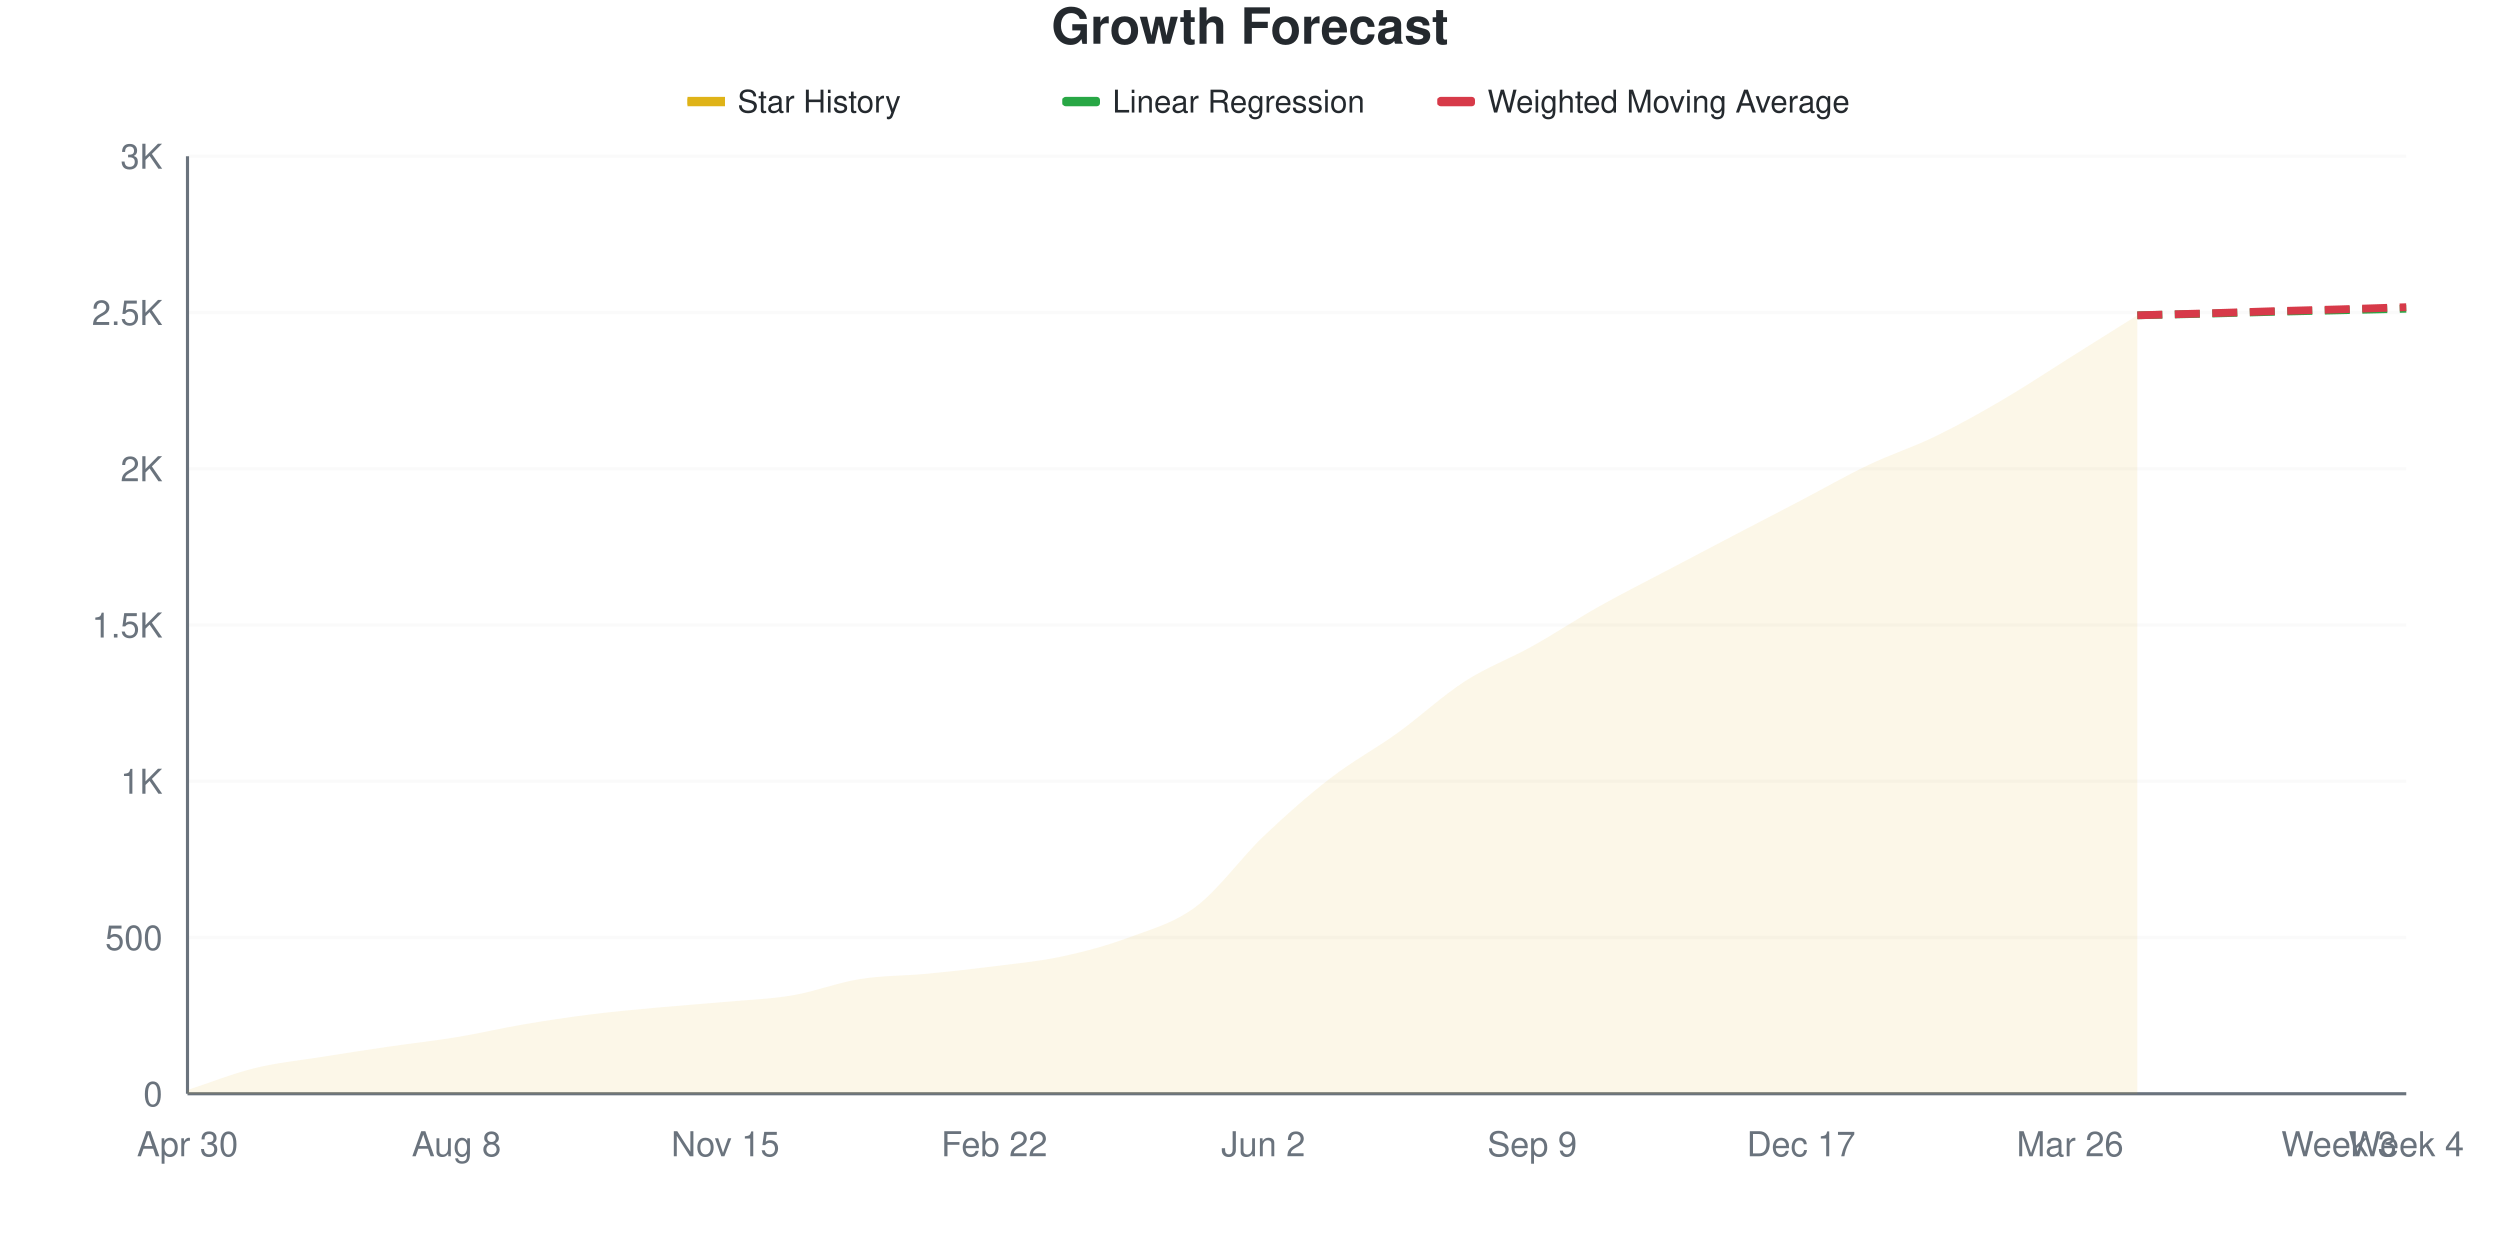
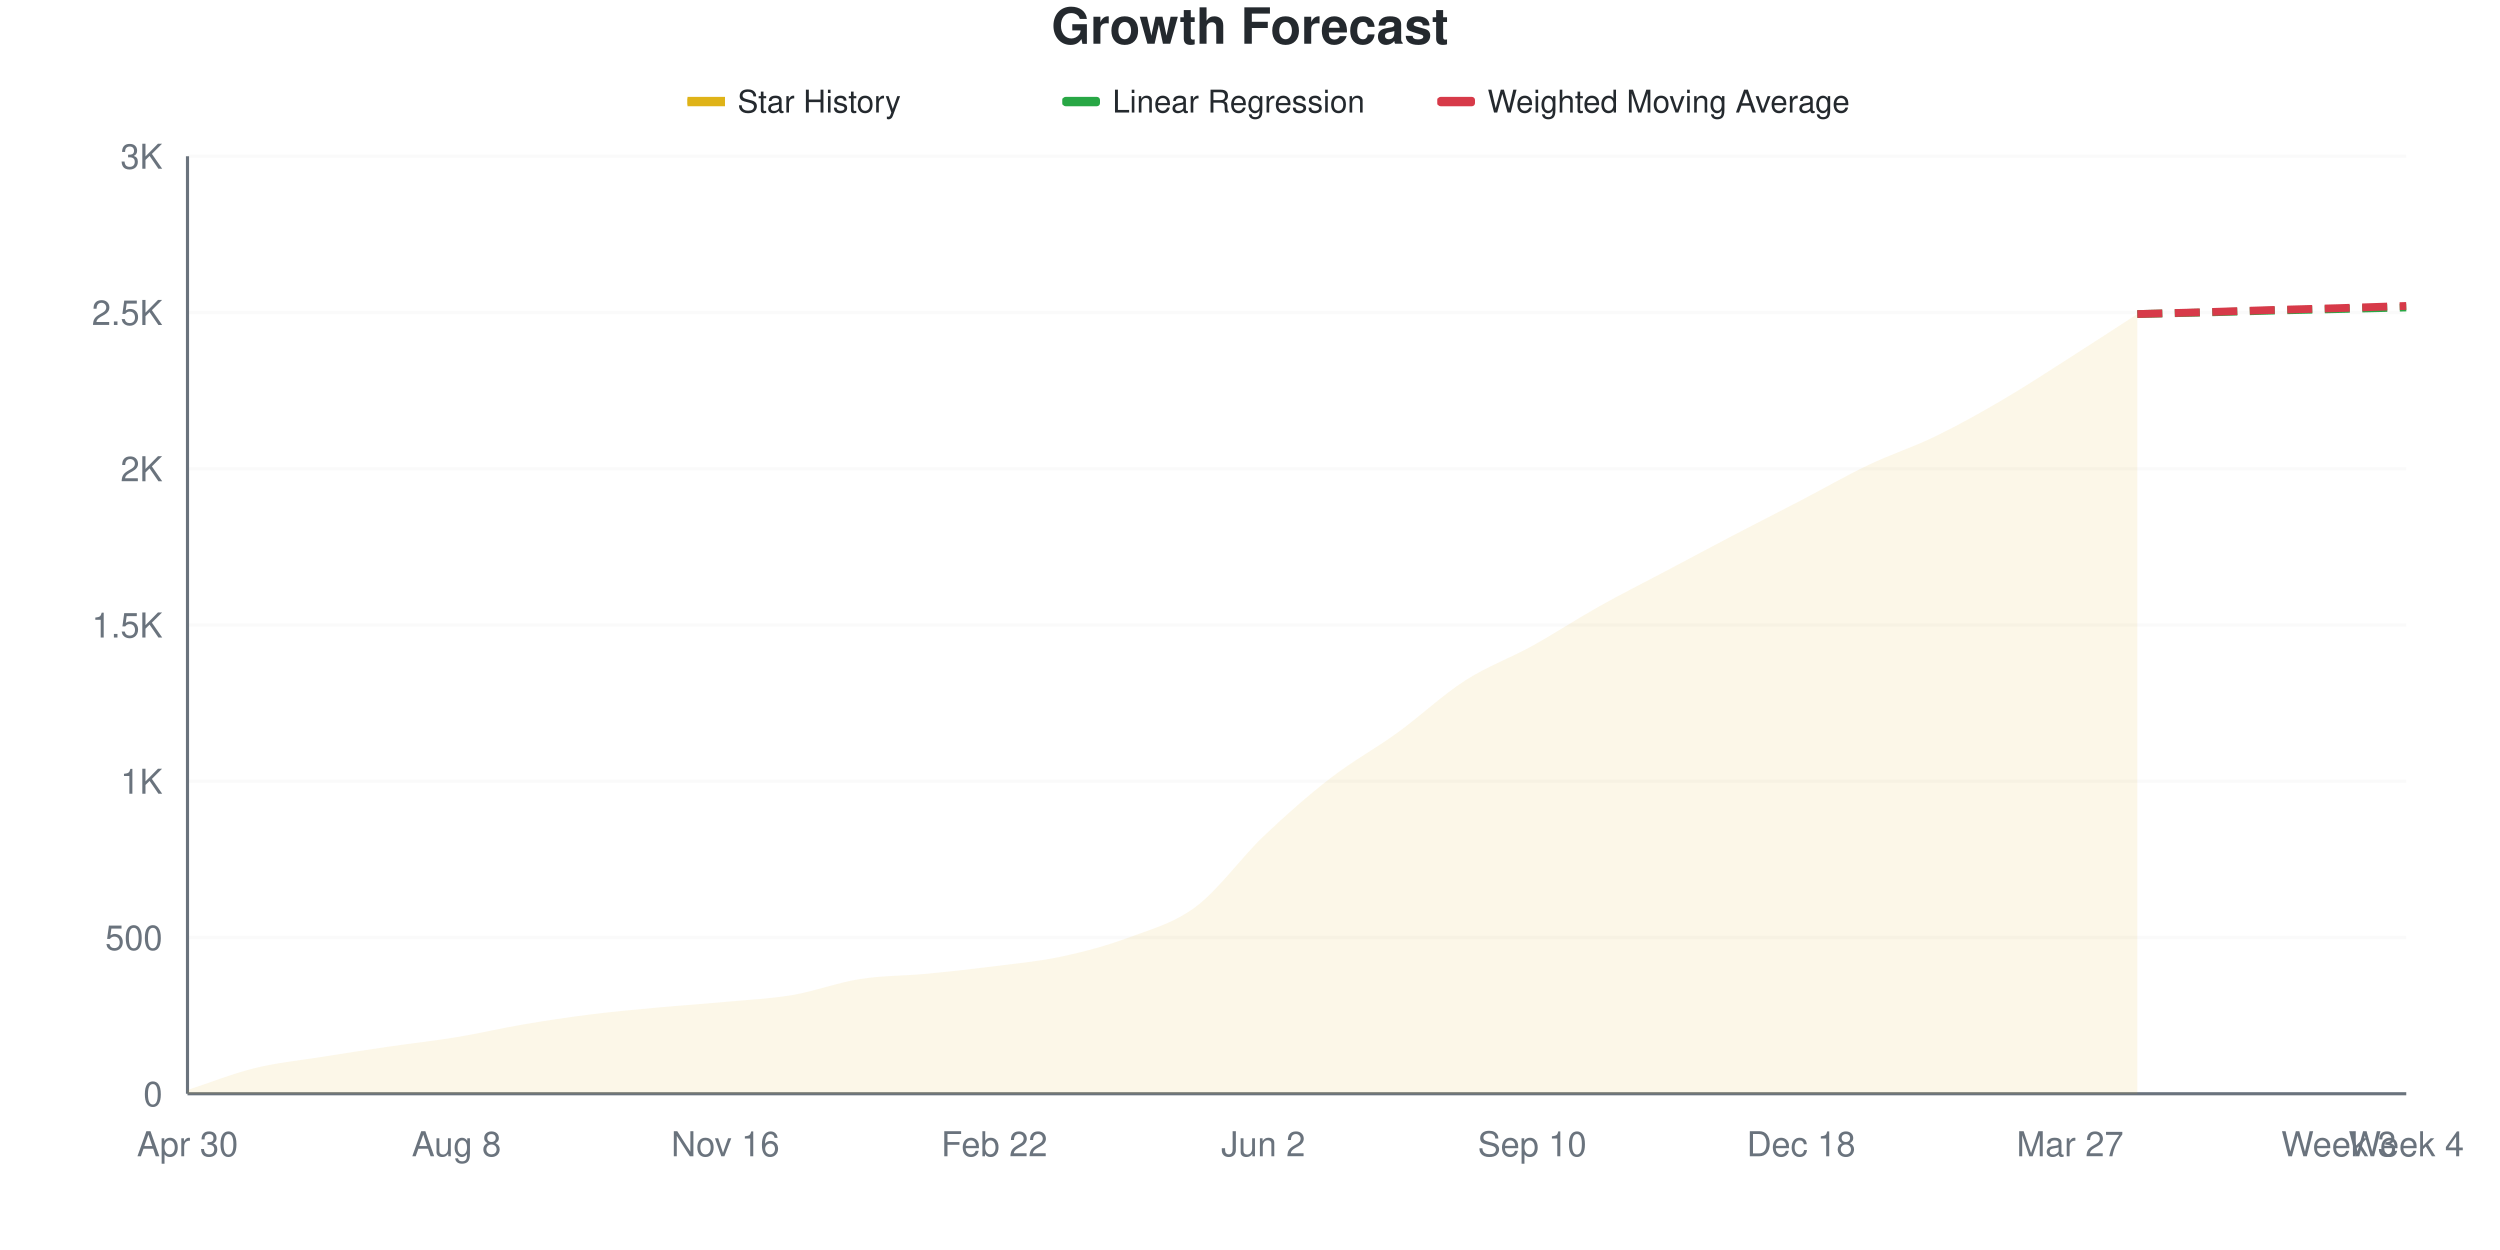
<svg xmlns="http://www.w3.org/2000/svg" viewBox="0 0 800 400" width="800" height="400">
  <style>
    @keyframes drawLine {
      to { stroke-dashoffset: 0; }
    }
    @keyframes fadeInPoint {
      from { opacity: 0; }
      to { opacity: 1; }
    }
    .data-line-0 {
-       stroke-dasharray: 1033;
-       stroke-dashoffset: 1033;
+       stroke-dasharray: 1034;
+       stroke-dashoffset: 1034;
      animation: drawLine 2s ease-out forwards;
    }
    .data-point {
      opacity: 0;
      animation: fadeInPoint 0.5s ease-out forwards;
    }
    .chart-bg { fill: #fff; }
    .chart-text { fill: #24292e; }
    .chart-muted { fill: #6a737d; }
    .chart-grid { stroke: #eee; }
    .chart-axis { stroke: #6a737d; }
    @media (prefers-color-scheme: dark) {
      .chart-bg { fill: #0d1117; }
      .chart-text { fill: #e6edf3; }
      .chart-muted { fill: #8b949e; }
      .chart-grid { stroke: #21262d; }
      .chart-axis { stroke: #8b949e; }
    }
  </style>
  <rect width="800" height="400" class="chart-bg" />
  <text x="400" y="14" text-anchor="middle" class="chart-text" font-size="16" font-weight="bold" font-family="-apple-system, BlinkMacSystemFont, 'Segoe UI', Helvetica, Arial, sans-serif">Growth Forecast</text>
  <g class="legend">
    <rect x="220" y="31" width="12" height="3" fill="#dfb317" />
    <line x1="220" y1="32.5" x2="232" y2="32.5" stroke="#dfb317" stroke-width="2" />
    <text x="236" y="36" class="chart-text" font-size="10" font-family="-apple-system, BlinkMacSystemFont, 'Segoe UI', Helvetica, Arial, sans-serif">Star History</text>
    <rect x="340" y="31" width="12" height="3" fill="#28a745" rx="1" />
    <line x1="340" y1="32.5" x2="352" y2="32.5" stroke="#28a745" stroke-width="2" stroke-dasharray="4,2" />
    <text x="356" y="36" class="chart-text" font-size="10" font-family="-apple-system, BlinkMacSystemFont, 'Segoe UI', Helvetica, Arial, sans-serif">Linear Regression</text>
    <rect x="460" y="31" width="12" height="3" fill="#d73a49" rx="1" />
    <line x1="460" y1="32.5" x2="472" y2="32.5" stroke="#d73a49" stroke-width="2" stroke-dasharray="4,2" />
    <text x="476" y="36" class="chart-text" font-size="10" font-family="-apple-system, BlinkMacSystemFont, 'Segoe UI', Helvetica, Arial, sans-serif">Weighted Moving Average</text>
  </g>
  <g class="grid">
    <line x1="60" y1="350" x2="770" y2="350" class="chart-grid" stroke-opacity="0.3" />
    <text x="52" y="354" text-anchor="end" class="chart-muted" font-size="11" font-family="-apple-system, BlinkMacSystemFont, 'Segoe UI', Helvetica, Arial, sans-serif">0</text>
    <line x1="60" y1="300" x2="770" y2="300" class="chart-grid" stroke-opacity="0.3" />
    <text x="52" y="304" text-anchor="end" class="chart-muted" font-size="11" font-family="-apple-system, BlinkMacSystemFont, 'Segoe UI', Helvetica, Arial, sans-serif">500</text>
    <line x1="60" y1="250" x2="770" y2="250" class="chart-grid" stroke-opacity="0.3" />
    <text x="52" y="254" text-anchor="end" class="chart-muted" font-size="11" font-family="-apple-system, BlinkMacSystemFont, 'Segoe UI', Helvetica, Arial, sans-serif">1K</text>
    <line x1="60" y1="200" x2="770" y2="200" class="chart-grid" stroke-opacity="0.3" />
    <text x="52" y="204" text-anchor="end" class="chart-muted" font-size="11" font-family="-apple-system, BlinkMacSystemFont, 'Segoe UI', Helvetica, Arial, sans-serif">1.5K</text>
    <line x1="60" y1="150" x2="770" y2="150" class="chart-grid" stroke-opacity="0.3" />
    <text x="52" y="154" text-anchor="end" class="chart-muted" font-size="11" font-family="-apple-system, BlinkMacSystemFont, 'Segoe UI', Helvetica, Arial, sans-serif">2K</text>
    <line x1="60" y1="100" x2="770" y2="100" class="chart-grid" stroke-opacity="0.3" />
    <text x="52" y="104" text-anchor="end" class="chart-muted" font-size="11" font-family="-apple-system, BlinkMacSystemFont, 'Segoe UI', Helvetica, Arial, sans-serif">2.5K</text>
    <line x1="60" y1="50" x2="770" y2="50" class="chart-grid" stroke-opacity="0.3" />
    <text x="52" y="54" text-anchor="end" class="chart-muted" font-size="11" font-family="-apple-system, BlinkMacSystemFont, 'Segoe UI', Helvetica, Arial, sans-serif">3K</text>
  </g>
  <g class="milestones">
    
  </g>
  <g class="x-axis">
    <text x="60" y="370" text-anchor="middle" class="chart-muted" font-size="11" font-family="-apple-system, BlinkMacSystemFont, 'Segoe UI', Helvetica, Arial, sans-serif">Apr 30</text>
    <text x="146.061" y="370" text-anchor="middle" class="chart-muted" font-size="11" font-family="-apple-system, BlinkMacSystemFont, 'Segoe UI', Helvetica, Arial, sans-serif">Aug 8</text>
-     <text x="232.121" y="370" text-anchor="middle" class="chart-muted" font-size="11" font-family="-apple-system, BlinkMacSystemFont, 'Segoe UI', Helvetica, Arial, sans-serif">Nov 15</text>
+     <text x="232.121" y="370" text-anchor="middle" class="chart-muted" font-size="11" font-family="-apple-system, BlinkMacSystemFont, 'Segoe UI', Helvetica, Arial, sans-serif">Nov 16</text>
    <text x="318.182" y="370" text-anchor="middle" class="chart-muted" font-size="11" font-family="-apple-system, BlinkMacSystemFont, 'Segoe UI', Helvetica, Arial, sans-serif">Feb 22</text>
    <text x="404.242" y="370" text-anchor="middle" class="chart-muted" font-size="11" font-family="-apple-system, BlinkMacSystemFont, 'Segoe UI', Helvetica, Arial, sans-serif">Jun 2</text>
-     <text x="490.303" y="370" text-anchor="middle" class="chart-muted" font-size="11" font-family="-apple-system, BlinkMacSystemFont, 'Segoe UI', Helvetica, Arial, sans-serif">Sep 9</text>
-     <text x="576.364" y="370" text-anchor="middle" class="chart-muted" font-size="11" font-family="-apple-system, BlinkMacSystemFont, 'Segoe UI', Helvetica, Arial, sans-serif">Dec 17</text>
-     <text x="662.424" y="370" text-anchor="middle" class="chart-muted" font-size="11" font-family="-apple-system, BlinkMacSystemFont, 'Segoe UI', Helvetica, Arial, sans-serif">Mar 26</text>
+     <text x="490.303" y="370" text-anchor="middle" class="chart-muted" font-size="11" font-family="-apple-system, BlinkMacSystemFont, 'Segoe UI', Helvetica, Arial, sans-serif">Sep 10</text>
+     <text x="576.364" y="370" text-anchor="middle" class="chart-muted" font-size="11" font-family="-apple-system, BlinkMacSystemFont, 'Segoe UI', Helvetica, Arial, sans-serif">Dec 18</text>
+     <text x="662.424" y="370" text-anchor="middle" class="chart-muted" font-size="11" font-family="-apple-system, BlinkMacSystemFont, 'Segoe UI', Helvetica, Arial, sans-serif">Mar 27</text>
    <text x="748.485" y="370" text-anchor="middle" class="chart-muted" font-size="11" font-family="-apple-system, BlinkMacSystemFont, 'Segoe UI', Helvetica, Arial, sans-serif">Week 3</text>
    <text x="770" y="370" text-anchor="middle" class="chart-muted" font-size="11" font-family="-apple-system, BlinkMacSystemFont, 'Segoe UI', Helvetica, Arial, sans-serif">Week 4</text>
  </g>
  <line x1="60" y1="50" x2="60" y2="350" class="chart-axis" stroke-width="1" />
  <line x1="60" y1="350" x2="770" y2="350" class="chart-axis" stroke-width="1" />
-   <path d="M60,350 L60,348.8 C67.172,346.467 74.343,343.567 81.515,341.8 C88.687,340.033 95.859,339.35 103.03,338.2 C110.202,337.05 117.374,335.95 124.545,334.9 C131.717,333.85 138.889,333.083 146.061,331.9 C153.232,330.717 160.404,329.017 167.576,327.8 C174.747,326.583 181.919,325.5 189.091,324.6 C196.263,323.7 203.434,323.067 210.606,322.4 C217.778,321.733 224.949,321.25 232.121,320.6 C239.293,319.95 246.465,319.717 253.636,318.5 C260.808,317.283 267.98,314.45 275.152,313.3 C282.323,312.15 289.495,312.283 296.667,311.6 C303.838,310.917 311.01,310.117 318.182,309.2 C325.354,308.283 332.525,307.633 339.697,306.1 C346.869,304.567 354.04,302.667 361.212,300 C368.384,297.333 375.556,295.483 382.727,290.1 C389.899,284.717 397.071,274.55 404.242,267.7 C411.414,260.85 418.586,254.533 425.758,249 C432.929,243.467 440.101,239.667 447.273,234.5 C454.444,229.333 461.616,222.617 468.788,218 C475.96,213.383 483.131,210.8 490.303,206.8 C497.475,202.8 504.646,198.033 511.818,194 C518.99,189.967 526.162,186.383 533.333,182.6 C540.505,178.817 547.677,175.05 554.848,171.3 C562.02,167.55 569.192,163.85 576.364,160.1 C583.535,156.35 590.707,152.217 597.879,148.8 C605.051,145.383 612.222,143.083 619.394,139.6 C626.566,136.117 633.737,132.1 640.909,127.9 C648.081,123.7 655.253,118.9 662.424,114.4 C669.596,109.9 676.768,105.4 683.939,100.9 L683.939,350 L60,350 Z" fill="#dfb317" fill-opacity="0.1" />
-   <path d="M60,350 L60,348.8 C67.172,346.467 74.343,343.567 81.515,341.8 C88.687,340.033 95.859,339.35 103.03,338.2 C110.202,337.05 117.374,335.95 124.545,334.9 C131.717,333.85 138.889,333.083 146.061,331.9 C153.232,330.717 160.404,329.017 167.576,327.8 C174.747,326.583 181.919,325.5 189.091,324.6 C196.263,323.7 203.434,323.067 210.606,322.4 C217.778,321.733 224.949,321.25 232.121,320.6 C239.293,319.95 246.465,319.717 253.636,318.5 C260.808,317.283 267.98,314.45 275.152,313.3 C282.323,312.15 289.495,312.283 296.667,311.6 C303.838,310.917 311.01,310.117 318.182,309.2 C325.354,308.283 332.525,307.633 339.697,306.1 C346.869,304.567 354.04,302.667 361.212,300 C368.384,297.333 375.556,295.483 382.727,290.1 C389.899,284.717 397.071,274.55 404.242,267.7 C411.414,260.85 418.586,254.533 425.758,249 C432.929,243.467 440.101,239.667 447.273,234.5 C454.444,229.333 461.616,222.617 468.788,218 C475.96,213.383 483.131,210.8 490.303,206.8 C497.475,202.8 504.646,198.033 511.818,194 C518.99,189.967 526.162,186.383 533.333,182.6 C540.505,178.817 547.677,175.05 554.848,171.3 C562.02,167.55 569.192,163.85 576.364,160.1 C583.535,156.35 590.707,152.217 597.879,148.8 C605.051,145.383 612.222,143.083 619.394,139.6 C626.566,136.117 633.737,132.1 640.909,127.9 C648.081,123.7 655.253,118.9 662.424,114.4 C669.596,109.9 676.768,105.4 683.939,100.9" fill="none" stroke="#dfb317" stroke-width="2.5" class="data-line-0" />
-   <path d="M683.939,100.9 C691.111,100.733 698.283,100.583 705.455,100.4 C712.626,100.217 719.798,99.983 726.97,99.8 C734.141,99.617 741.313,99.467 748.485,99.3 C755.657,99.133 762.828,98.967 770,98.8" fill="none" stroke="#28a745" stroke-width="2.5" stroke-dasharray="8,4" />
-   <path d="M683.939,100.9 C691.111,100.7 698.283,100.517 705.455,100.3 C712.626,100.083 719.798,99.817 726.97,99.6 C734.141,99.383 741.313,99.217 748.485,99 C755.657,98.783 762.828,98.533 770,98.3" fill="none" stroke="#d73a49" stroke-width="2.5" stroke-dasharray="8,4" />
+   <path d="M60,350 L60,348.8 C67.172,346.467 74.343,343.567 81.515,341.8 C88.687,340.033 95.859,339.35 103.03,338.2 C110.202,337.05 117.374,335.95 124.545,334.9 C131.717,333.85 138.889,333.083 146.061,331.9 C153.232,330.717 160.404,329.017 167.576,327.8 C174.747,326.583 181.919,325.5 189.091,324.6 C196.263,323.7 203.434,323.067 210.606,322.4 C217.778,321.733 224.949,321.267 232.121,320.6 C239.293,319.933 246.465,319.617 253.636,318.4 C260.808,317.183 267.98,314.433 275.152,313.3 C282.323,312.167 289.495,312.283 296.667,311.6 C303.838,310.917 311.01,310.117 318.182,309.2 C325.354,308.283 332.525,307.633 339.697,306.1 C346.869,304.567 354.04,302.667 361.212,300 C368.384,297.333 375.556,295.483 382.727,290.1 C389.899,284.717 397.071,274.55 404.242,267.7 C411.414,260.85 418.586,254.55 425.758,249 C432.929,243.45 440.101,239.6 447.273,234.4 C454.444,229.2 461.616,222.417 468.788,217.8 C475.96,213.183 483.131,210.667 490.303,206.7 C497.475,202.733 504.646,198.017 511.818,194 C518.99,189.983 526.162,186.4 533.333,182.6 C540.505,178.8 547.677,174.95 554.848,171.2 C562.02,167.45 569.192,163.833 576.364,160.1 C583.535,156.367 590.707,152.217 597.879,148.8 C605.051,145.383 612.222,143.083 619.394,139.6 C626.566,136.117 633.737,132.1 640.909,127.9 C648.081,123.7 655.253,118.967 662.424,114.4 C669.596,109.833 676.768,105.133 683.939,100.5 L683.939,350 L60,350 Z" fill="#dfb317" fill-opacity="0.1" />
+   <path d="M60,350 L60,348.8 C67.172,346.467 74.343,343.567 81.515,341.8 C88.687,340.033 95.859,339.35 103.03,338.2 C110.202,337.05 117.374,335.95 124.545,334.9 C131.717,333.85 138.889,333.083 146.061,331.9 C153.232,330.717 160.404,329.017 167.576,327.8 C174.747,326.583 181.919,325.5 189.091,324.6 C196.263,323.7 203.434,323.067 210.606,322.4 C217.778,321.733 224.949,321.267 232.121,320.6 C239.293,319.933 246.465,319.617 253.636,318.4 C260.808,317.183 267.98,314.433 275.152,313.3 C282.323,312.167 289.495,312.283 296.667,311.6 C303.838,310.917 311.01,310.117 318.182,309.2 C325.354,308.283 332.525,307.633 339.697,306.1 C346.869,304.567 354.04,302.667 361.212,300 C368.384,297.333 375.556,295.483 382.727,290.1 C389.899,284.717 397.071,274.55 404.242,267.7 C411.414,260.85 418.586,254.55 425.758,249 C432.929,243.45 440.101,239.6 447.273,234.4 C454.444,229.2 461.616,222.417 468.788,217.8 C475.96,213.183 483.131,210.667 490.303,206.7 C497.475,202.733 504.646,198.017 511.818,194 C518.99,189.983 526.162,186.4 533.333,182.6 C540.505,178.8 547.677,174.95 554.848,171.2 C562.02,167.45 569.192,163.833 576.364,160.1 C583.535,156.367 590.707,152.217 597.879,148.8 C605.051,145.383 612.222,143.083 619.394,139.6 C626.566,136.117 633.737,132.1 640.909,127.9 C648.081,123.7 655.253,118.967 662.424,114.4 C669.596,109.833 676.768,105.133 683.939,100.5" fill="none" stroke="#dfb317" stroke-width="2.5" class="data-line-0" />
+   <path d="M683.939,100.5 C691.111,100.333 698.283,100.183 705.455,100 C712.626,99.817 719.798,99.583 726.97,99.4 C734.141,99.217 741.313,99.067 748.485,98.9 C755.657,98.733 762.828,98.567 770,98.4" fill="none" stroke="#28a745" stroke-width="2.5" stroke-dasharray="8,4" />
+   <path d="M683.939,100.5 C691.111,100.3 698.283,100.117 705.455,99.9 C712.626,99.683 719.798,99.417 726.97,99.2 C734.141,98.983 741.313,98.817 748.485,98.6 C755.657,98.383 762.828,98.133 770,97.9" fill="none" stroke="#d73a49" stroke-width="2.5" stroke-dasharray="8,4" />
  <g class="points">
    <circle cx="60" cy="348.8" r="4" fill="#dfb317" class="data-point" style="animation-delay: 1.50s" />
    <circle cx="81.515" cy="341.8" r="4" fill="#dfb317" class="data-point" style="animation-delay: 1.55s" />
    <circle cx="103.03" cy="338.2" r="4" fill="#dfb317" class="data-point" style="animation-delay: 1.60s" />
    <circle cx="124.545" cy="334.9" r="4" fill="#dfb317" class="data-point" style="animation-delay: 1.65s" />
    <circle cx="146.061" cy="331.9" r="4" fill="#dfb317" class="data-point" style="animation-delay: 1.70s" />
    <circle cx="167.576" cy="327.8" r="4" fill="#dfb317" class="data-point" style="animation-delay: 1.75s" />
    <circle cx="189.091" cy="324.6" r="4" fill="#dfb317" class="data-point" style="animation-delay: 1.80s" />
    <circle cx="210.606" cy="322.4" r="4" fill="#dfb317" class="data-point" style="animation-delay: 1.85s" />
    <circle cx="232.121" cy="320.6" r="4" fill="#dfb317" class="data-point" style="animation-delay: 1.90s" />
-     <circle cx="253.636" cy="318.5" r="4" fill="#dfb317" class="data-point" style="animation-delay: 1.95s" />
+     <circle cx="253.636" cy="318.4" r="4" fill="#dfb317" class="data-point" style="animation-delay: 1.95s" />
    <circle cx="275.152" cy="313.3" r="4" fill="#dfb317" class="data-point" style="animation-delay: 2.00s" />
    <circle cx="296.667" cy="311.6" r="4" fill="#dfb317" class="data-point" style="animation-delay: 2.05s" />
    <circle cx="318.182" cy="309.2" r="4" fill="#dfb317" class="data-point" style="animation-delay: 2.10s" />
    <circle cx="339.697" cy="306.1" r="4" fill="#dfb317" class="data-point" style="animation-delay: 2.15s" />
    <circle cx="361.212" cy="300" r="4" fill="#dfb317" class="data-point" style="animation-delay: 2.20s" />
    <circle cx="382.727" cy="290.1" r="4" fill="#dfb317" class="data-point" style="animation-delay: 2.25s" />
    <circle cx="404.242" cy="267.7" r="4" fill="#dfb317" class="data-point" style="animation-delay: 2.30s" />
    <circle cx="425.758" cy="249" r="4" fill="#dfb317" class="data-point" style="animation-delay: 2.35s" />
-     <circle cx="447.273" cy="234.5" r="4" fill="#dfb317" class="data-point" style="animation-delay: 2.40s" />
-     <circle cx="468.788" cy="218" r="4" fill="#dfb317" class="data-point" style="animation-delay: 2.45s" />
-     <circle cx="490.303" cy="206.8" r="4" fill="#dfb317" class="data-point" style="animation-delay: 2.50s" />
+     <circle cx="447.273" cy="234.4" r="4" fill="#dfb317" class="data-point" style="animation-delay: 2.40s" />
+     <circle cx="468.788" cy="217.8" r="4" fill="#dfb317" class="data-point" style="animation-delay: 2.45s" />
+     <circle cx="490.303" cy="206.7" r="4" fill="#dfb317" class="data-point" style="animation-delay: 2.50s" />
    <circle cx="511.818" cy="194" r="4" fill="#dfb317" class="data-point" style="animation-delay: 2.55s" />
    <circle cx="533.333" cy="182.6" r="4" fill="#dfb317" class="data-point" style="animation-delay: 2.60s" />
-     <circle cx="554.848" cy="171.3" r="4" fill="#dfb317" class="data-point" style="animation-delay: 2.65s" />
+     <circle cx="554.848" cy="171.2" r="4" fill="#dfb317" class="data-point" style="animation-delay: 2.65s" />
    <circle cx="576.364" cy="160.1" r="4" fill="#dfb317" class="data-point" style="animation-delay: 2.70s" />
    <circle cx="597.879" cy="148.8" r="4" fill="#dfb317" class="data-point" style="animation-delay: 2.75s" />
    <circle cx="619.394" cy="139.6" r="4" fill="#dfb317" class="data-point" style="animation-delay: 2.80s" />
    <circle cx="640.909" cy="127.9" r="4" fill="#dfb317" class="data-point" style="animation-delay: 2.85s" />
    <circle cx="662.424" cy="114.4" r="4" fill="#dfb317" class="data-point" style="animation-delay: 2.90s" />
-     <circle cx="683.939" cy="100.9" r="4" fill="#dfb317" class="data-point" style="animation-delay: 2.95s" />
+     <circle cx="683.939" cy="100.5" r="4" fill="#dfb317" class="data-point" style="animation-delay: 2.95s" />
  </g>
</svg>
